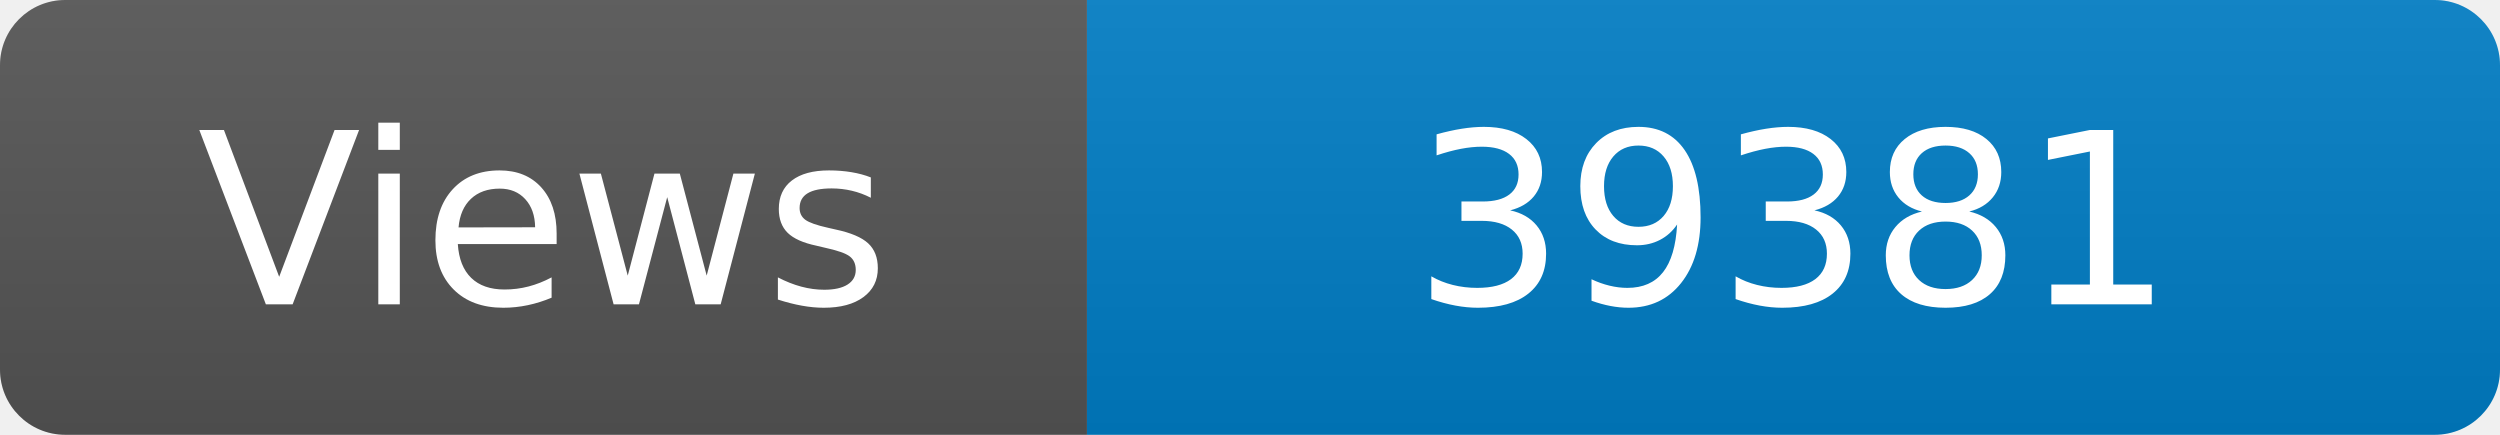
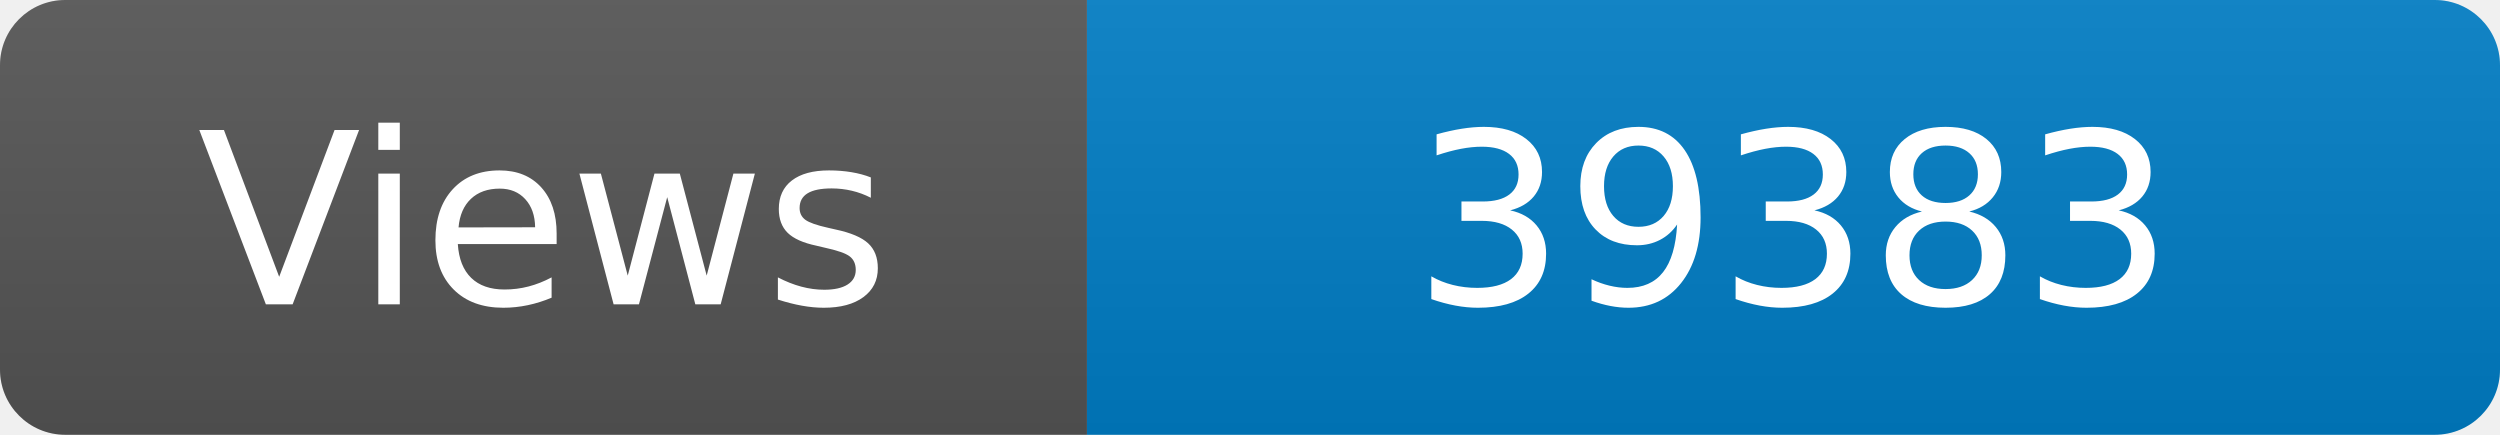
<svg xmlns="http://www.w3.org/2000/svg" width="115" height="20" role="img" aria-label="Maintained?: yes">
  <linearGradient id="s" x2="0" y2="100%">
    <stop offset="0" stop-color="#bbb" stop-opacity=".1" />
    <stop offset="1" stop-opacity=".1" />
  </linearGradient>
  <clipPath id="r">
    <rect width="115" height="20" rx="3" fill="#fff" />
  </clipPath>
  <g clip-path="url(#r)">
    <rect width="50" height="20" fill="#555" />
    <rect x="50" width="160" height="20" fill="#007ec6" />
    <rect width="115" height="20" fill="url(#s)" />
  </g>
  <g fill="#fff" text-anchor="middle" font-family="Verdana,Geneva,DejaVu Sans,sans-serif" font-size="110">
    <text x="250" y="140" transform="scale(.1)" fill="#fff">Views</text>
-     <text x="825" y="140" transform="scale(.1)" fill="#fff">39381</text>
+     <text x="825" y="140" transform="scale(.1)" fill="#fff">39383</text>
  </g>
</svg>
